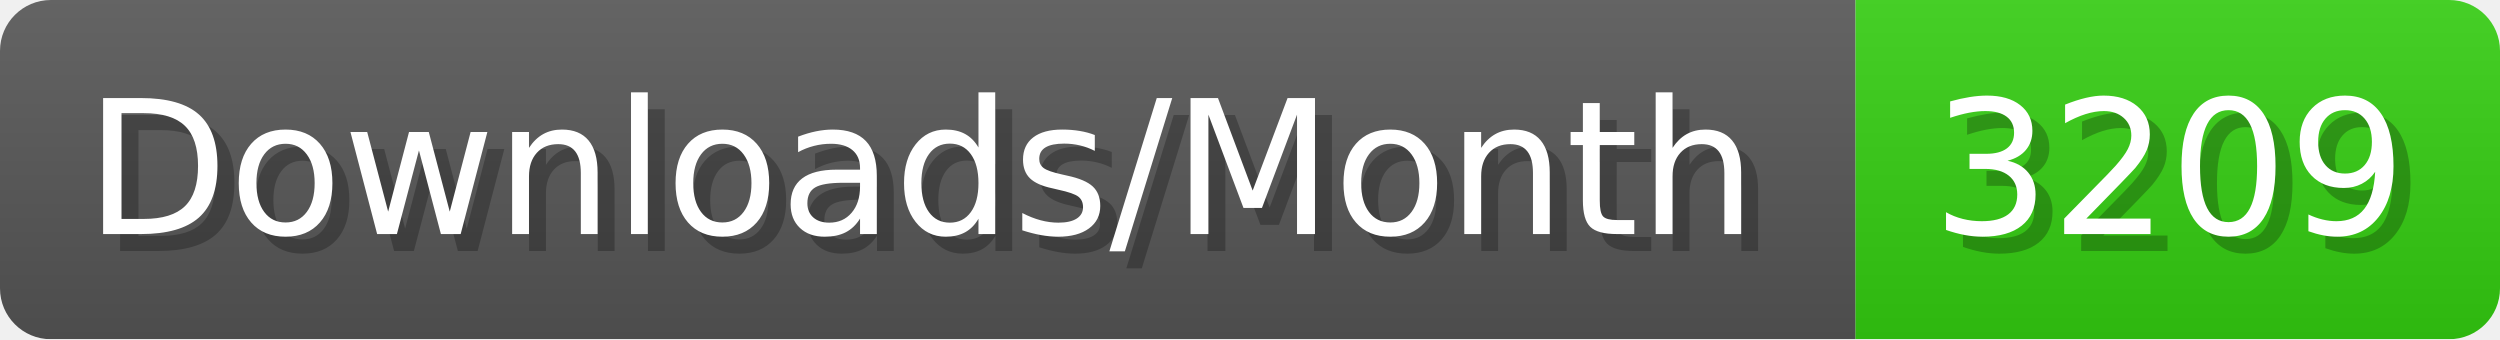
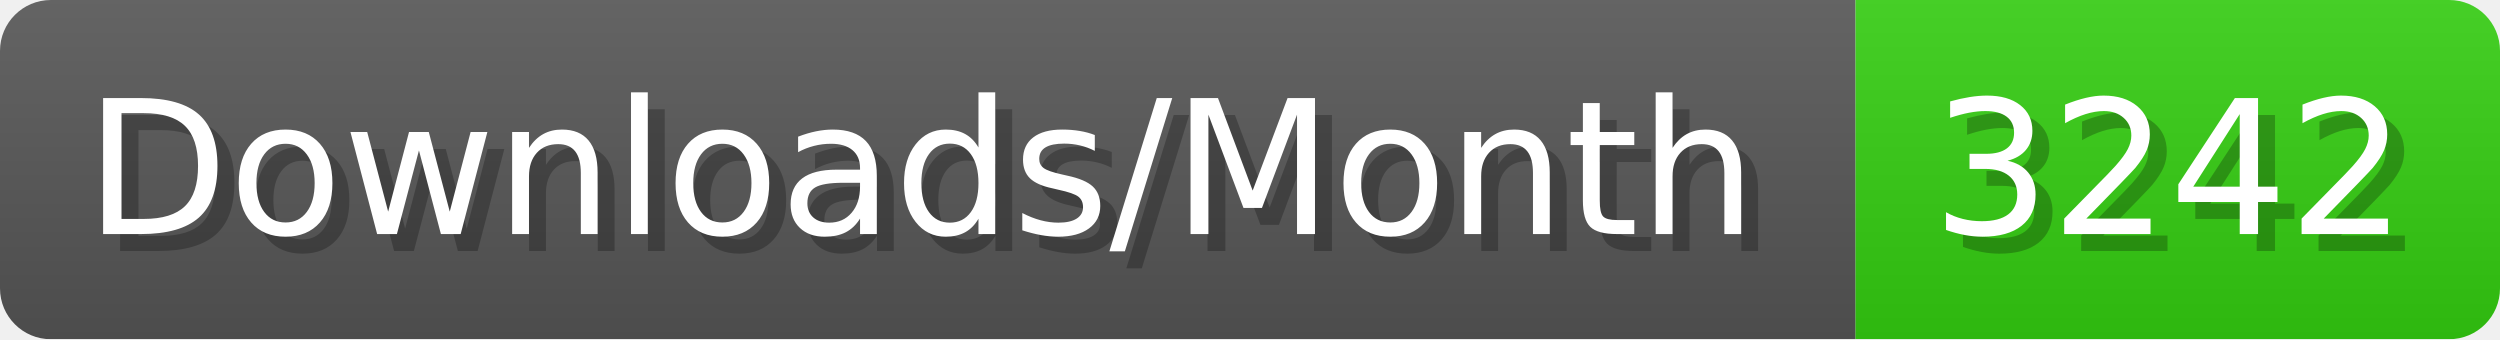
- <svg xmlns="http://www.w3.org/2000/svg" width="147.4" height="20" viewBox="0 0 1474 200" role="img" aria-label="Downloads/Month: 3209">
+ <svg xmlns="http://www.w3.org/2000/svg" width="147.4" height="20" viewBox="0 0 1474 200" role="img" aria-label="Downloads/Month: 3242">
  <linearGradient id="YlXUI" x2="0" y2="100%">
    <stop offset="0" stop-opacity=".1" stop-color="#EEE" />
    <stop offset="1" stop-opacity=".1" />
  </linearGradient>
  <mask id="JHhop">
    <rect width="1474" height="200" rx="30" fill="#FFF" />
  </mask>
  <g mask="url(#JHhop)">
    <rect width="1094" height="200" fill="#555" />
    <rect width="380" height="200" fill="#3C1" x="1094" />
    <rect width="1474" height="200" fill="url(#YlXUI)" />
  </g>
  <g aria-hidden="true" fill="#fff" text-anchor="start" font-family="Verdana,DejaVu Sans,sans-serif" font-size="110">
    <text x="60" y="148" textLength="994" fill="#000" opacity="0.25">Downloads/Month</text>
    <text x="50" y="138" textLength="994">Downloads/Month</text>
-     <text x="1149" y="148" textLength="280" fill="#000" opacity="0.25">3209</text>
-     <text x="1139" y="138" textLength="280">3209</text>
+     <text x="1149" y="148" textLength="280" fill="#000" opacity="0.25">3242</text>
+     <text x="1139" y="138" textLength="280">3242</text>
  </g>
</svg>
